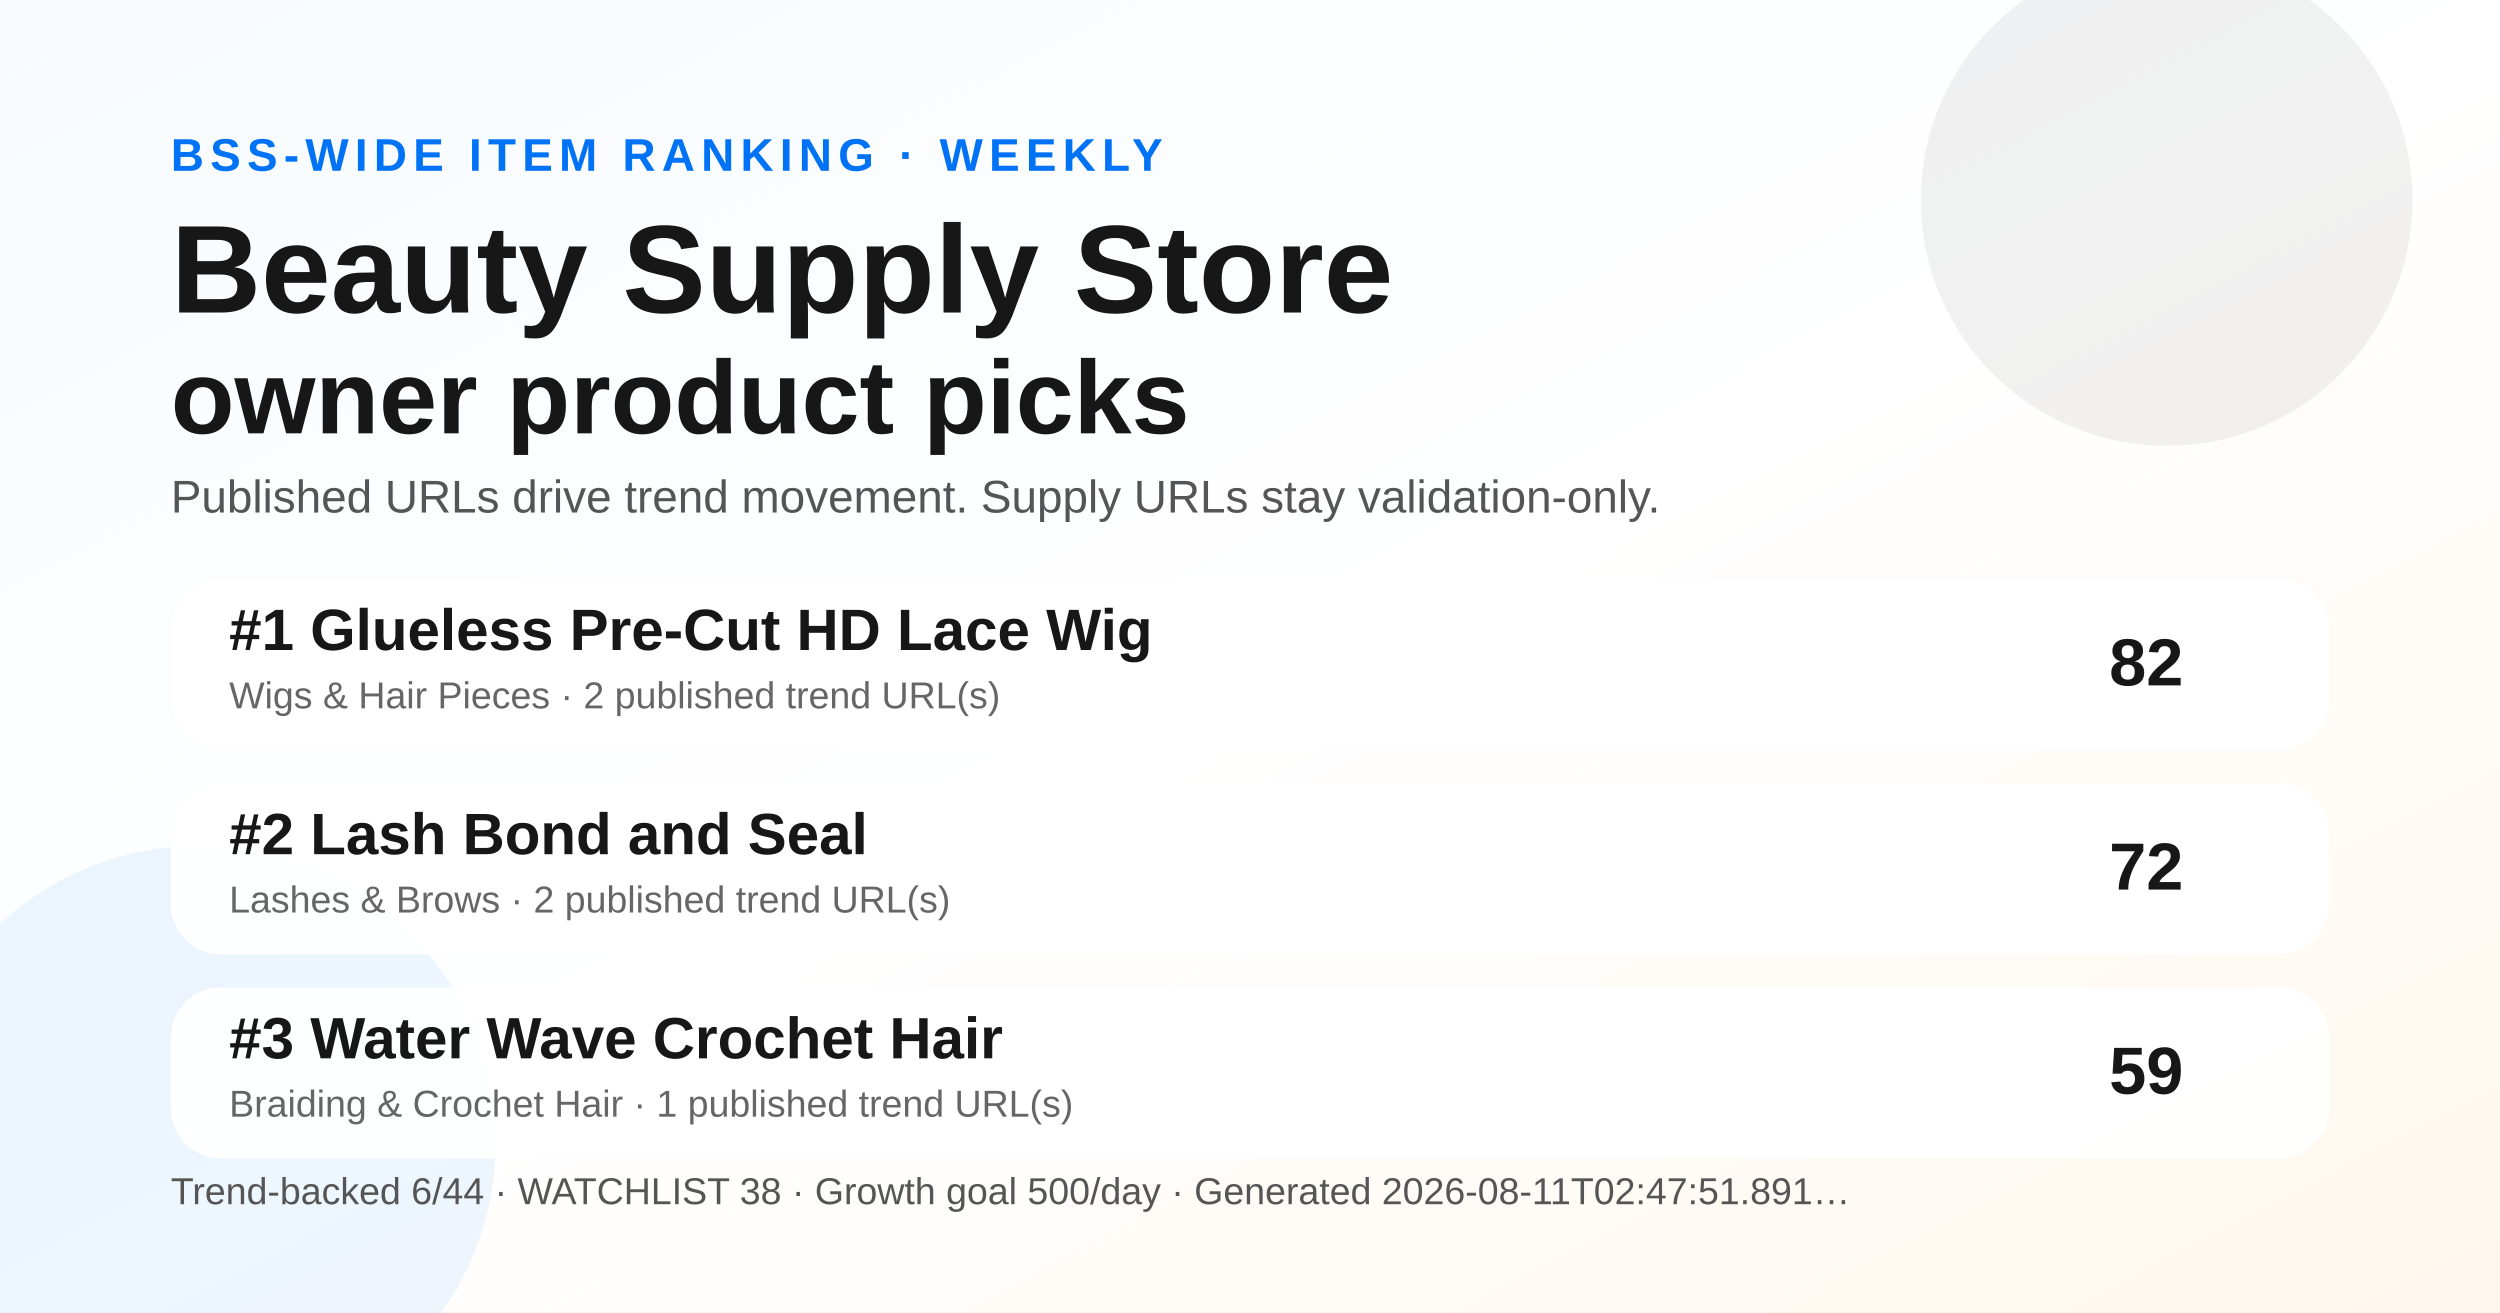
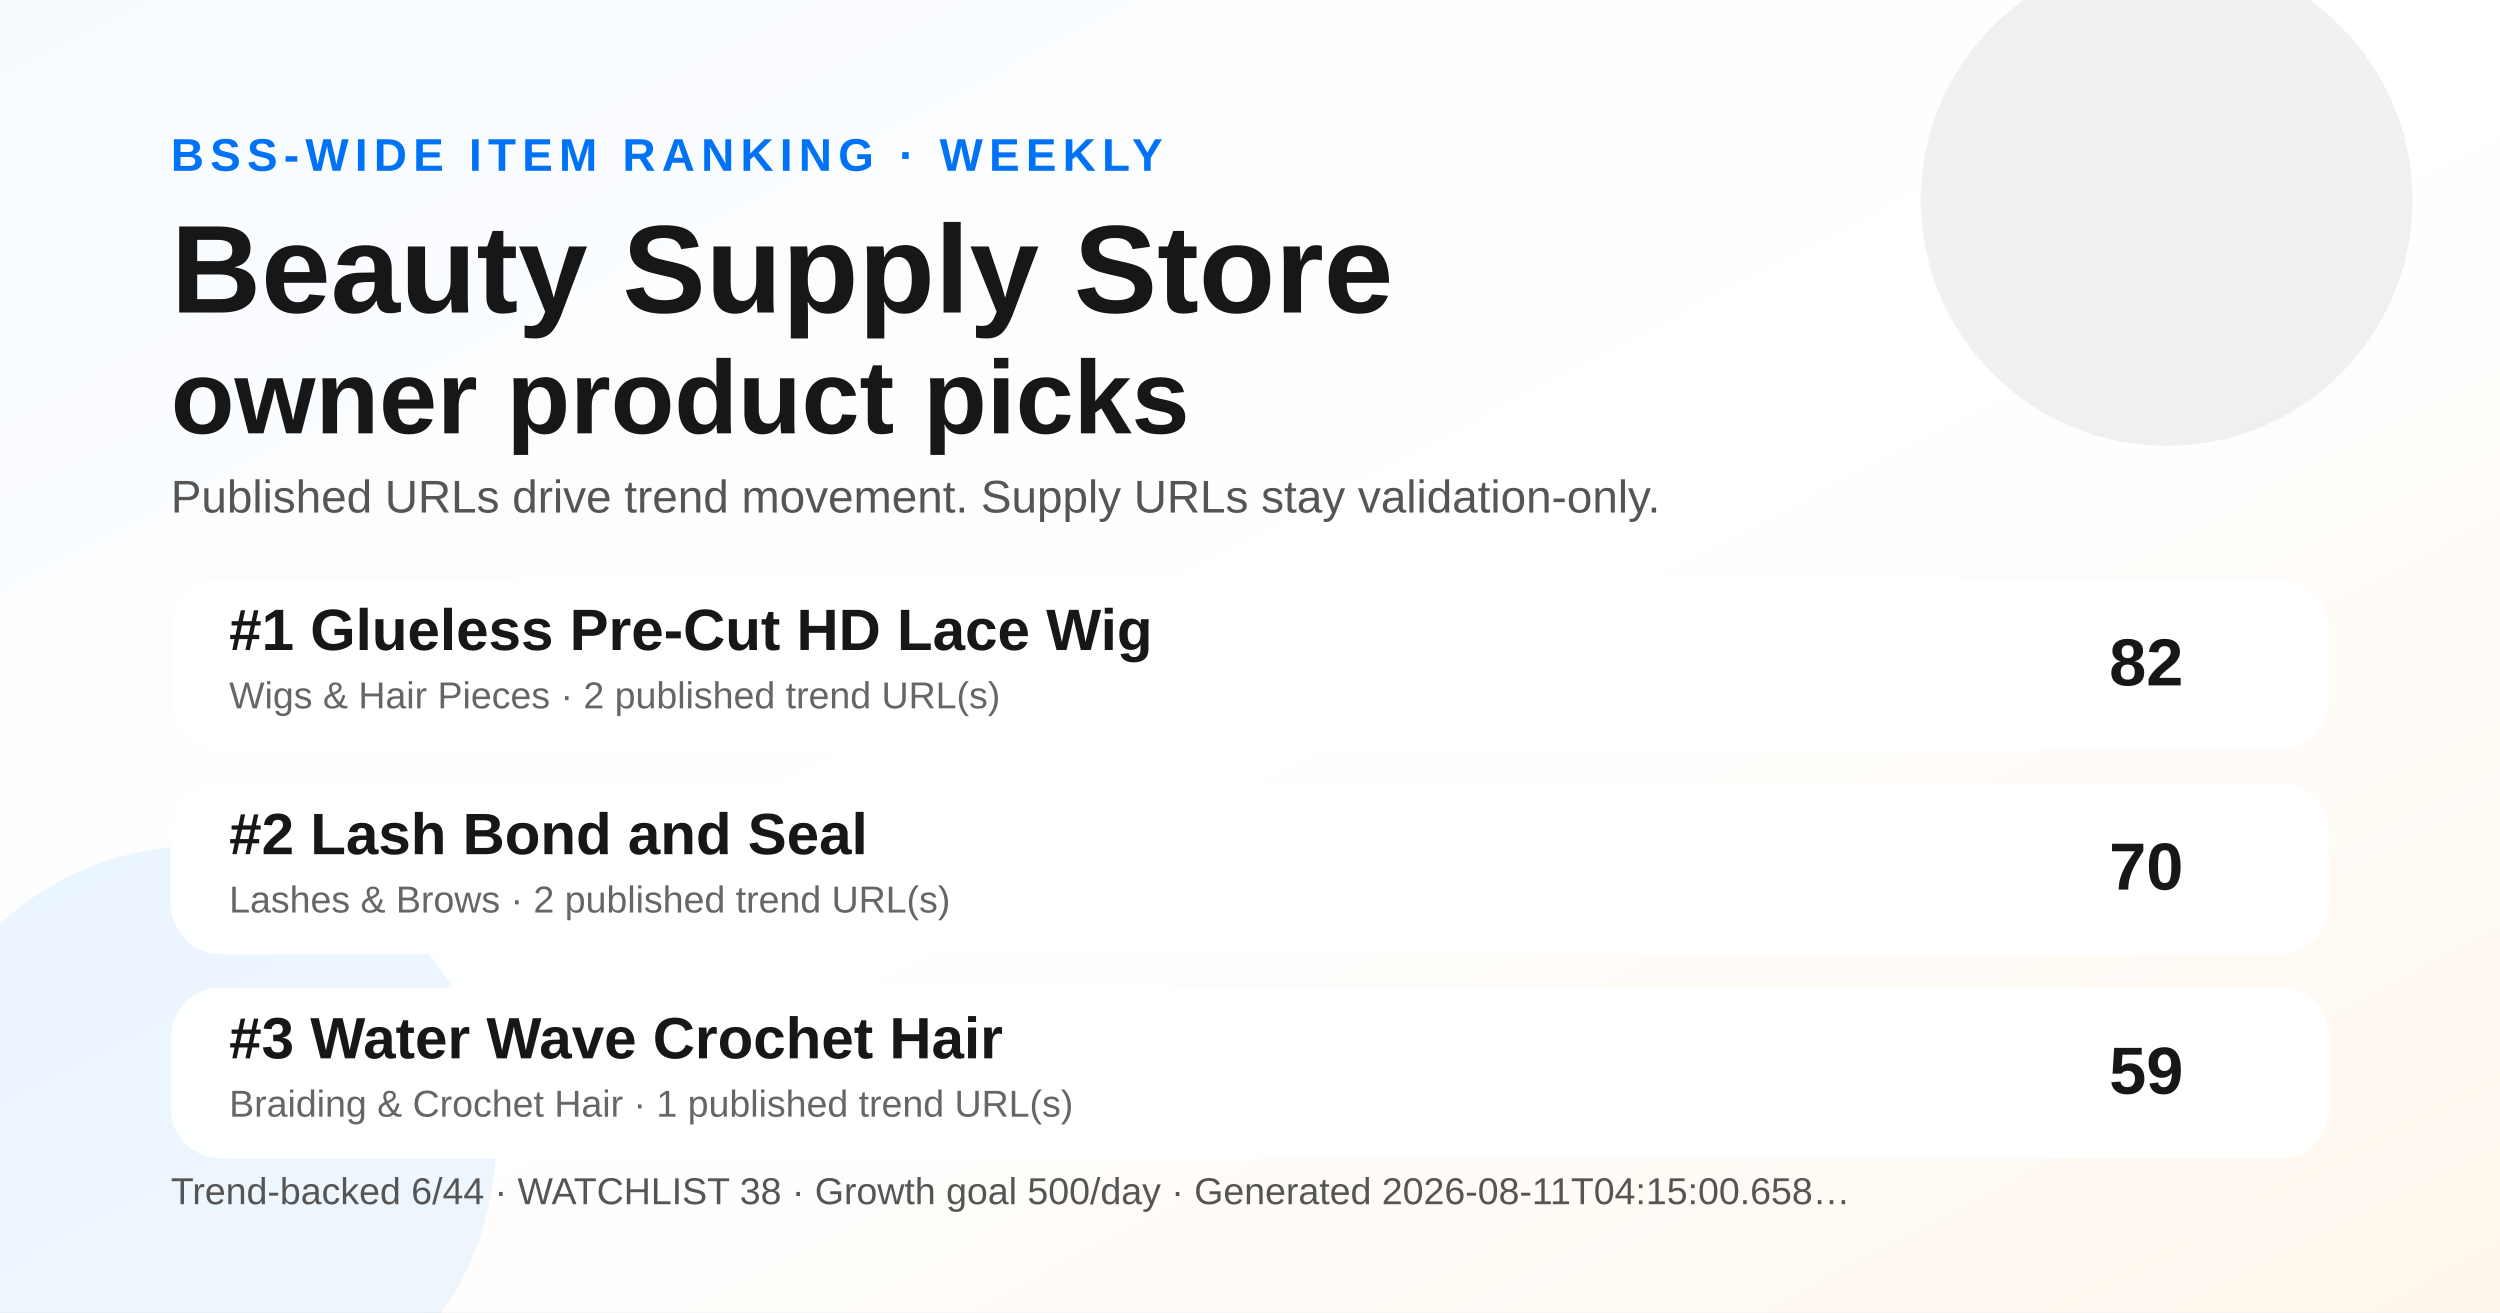
<svg xmlns="http://www.w3.org/2000/svg" width="1200" height="630" viewBox="0 0 1200 630" role="img" aria-label="Weekly BSS Trend Ranking social preview">
  <defs>
    <linearGradient id="bg" x1="0" y1="0" x2="1" y2="1">
      <stop offset="0" stop-color="#f7fbff" />
      <stop offset="0.52" stop-color="#ffffff" />
      <stop offset="1" stop-color="#fff7ed" />
    </linearGradient>
  </defs>
  <rect width="1200" height="630" fill="url(#bg)" />
  <circle cx="1040" cy="96" r="118" fill="#171717" opacity="0.06" />
  <circle cx="96" cy="548" r="142" fill="#0072f5" opacity="0.07" />
  <text x="82" y="82" font-family="Arial, Helvetica, sans-serif" font-size="22" font-weight="700" fill="#0072f5" letter-spacing="3">BSS-WIDE ITEM RANKING · WEEKLY</text>
  <text x="82" y="150" font-family="Arial, Helvetica, sans-serif" font-size="60" font-weight="800" fill="#171717">Beauty Supply Store</text>
  <text x="82" y="208" font-family="Arial, Helvetica, sans-serif" font-size="50" font-weight="800" fill="#171717">owner product picks</text>
  <text x="82" y="246" font-family="Arial, Helvetica, sans-serif" font-size="22" fill="#555555">Published URLs drive trend movement. Supply URLs stay validation-only.</text>
  <g transform="translate(82 278)">
    <rect width="1036" height="82" rx="24" fill="#ffffff" opacity="0.96" />
    <text x="28" y="34" font-family="Arial, Helvetica, sans-serif" font-size="28" font-weight="700" fill="#171717">#1 Glueless Pre-Cut HD Lace Wig</text>
    <text x="28" y="62" font-family="Arial, Helvetica, sans-serif" font-size="18" fill="#666666">Wigs &amp; Hair Pieces · 2 published trend URL(s)</text>
    <text x="966" y="51" text-anchor="end" font-family="Arial, Helvetica, sans-serif" font-size="32" font-weight="700" fill="#171717">82</text>
  </g>
  <g transform="translate(82 376)">
    <rect width="1036" height="82" rx="24" fill="#ffffff" opacity="0.96" />
    <text x="28" y="34" font-family="Arial, Helvetica, sans-serif" font-size="28" font-weight="700" fill="#171717">#2 Lash Bond and Seal</text>
    <text x="28" y="62" font-family="Arial, Helvetica, sans-serif" font-size="18" fill="#666666">Lashes &amp; Brows · 2 published trend URL(s)</text>
-     <text x="966" y="51" text-anchor="end" font-family="Arial, Helvetica, sans-serif" font-size="32" font-weight="700" fill="#171717">72</text>
+     <text x="966" y="51" text-anchor="end" font-family="Arial, Helvetica, sans-serif" font-size="32" font-weight="700" fill="#171717">70</text>
  </g>
  <g transform="translate(82 474)">
    <rect width="1036" height="82" rx="24" fill="#ffffff" opacity="0.96" />
    <text x="28" y="34" font-family="Arial, Helvetica, sans-serif" font-size="28" font-weight="700" fill="#171717">#3 Water Wave Crochet Hair</text>
    <text x="28" y="62" font-family="Arial, Helvetica, sans-serif" font-size="18" fill="#666666">Braiding &amp; Crochet Hair · 1 published trend URL(s)</text>
    <text x="966" y="51" text-anchor="end" font-family="Arial, Helvetica, sans-serif" font-size="32" font-weight="700" fill="#171717">59</text>
  </g>
  <g transform="translate(82 578)">
-     <text font-family="Arial, Helvetica, sans-serif" font-size="18" fill="#555555">Trend-backed 6/44 · WATCHLIST 38 · Growth goal 500/day · Generated 2026-08-11T02:47:51.891…</text>
+     <text font-family="Arial, Helvetica, sans-serif" font-size="18" fill="#555555">Trend-backed 6/44 · WATCHLIST 38 · Growth goal 500/day · Generated 2026-08-11T04:15:00.658…</text>
  </g>
</svg>
